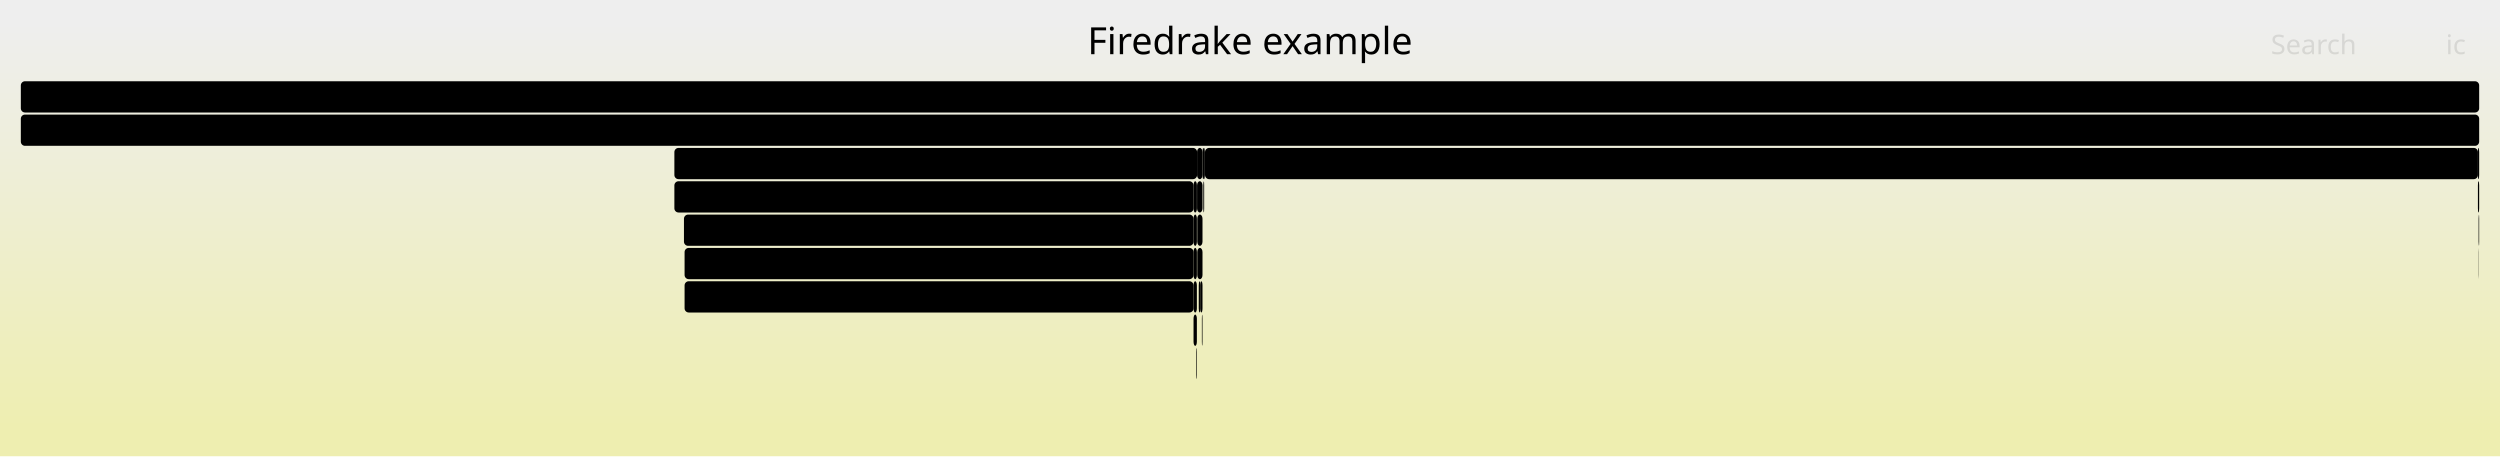
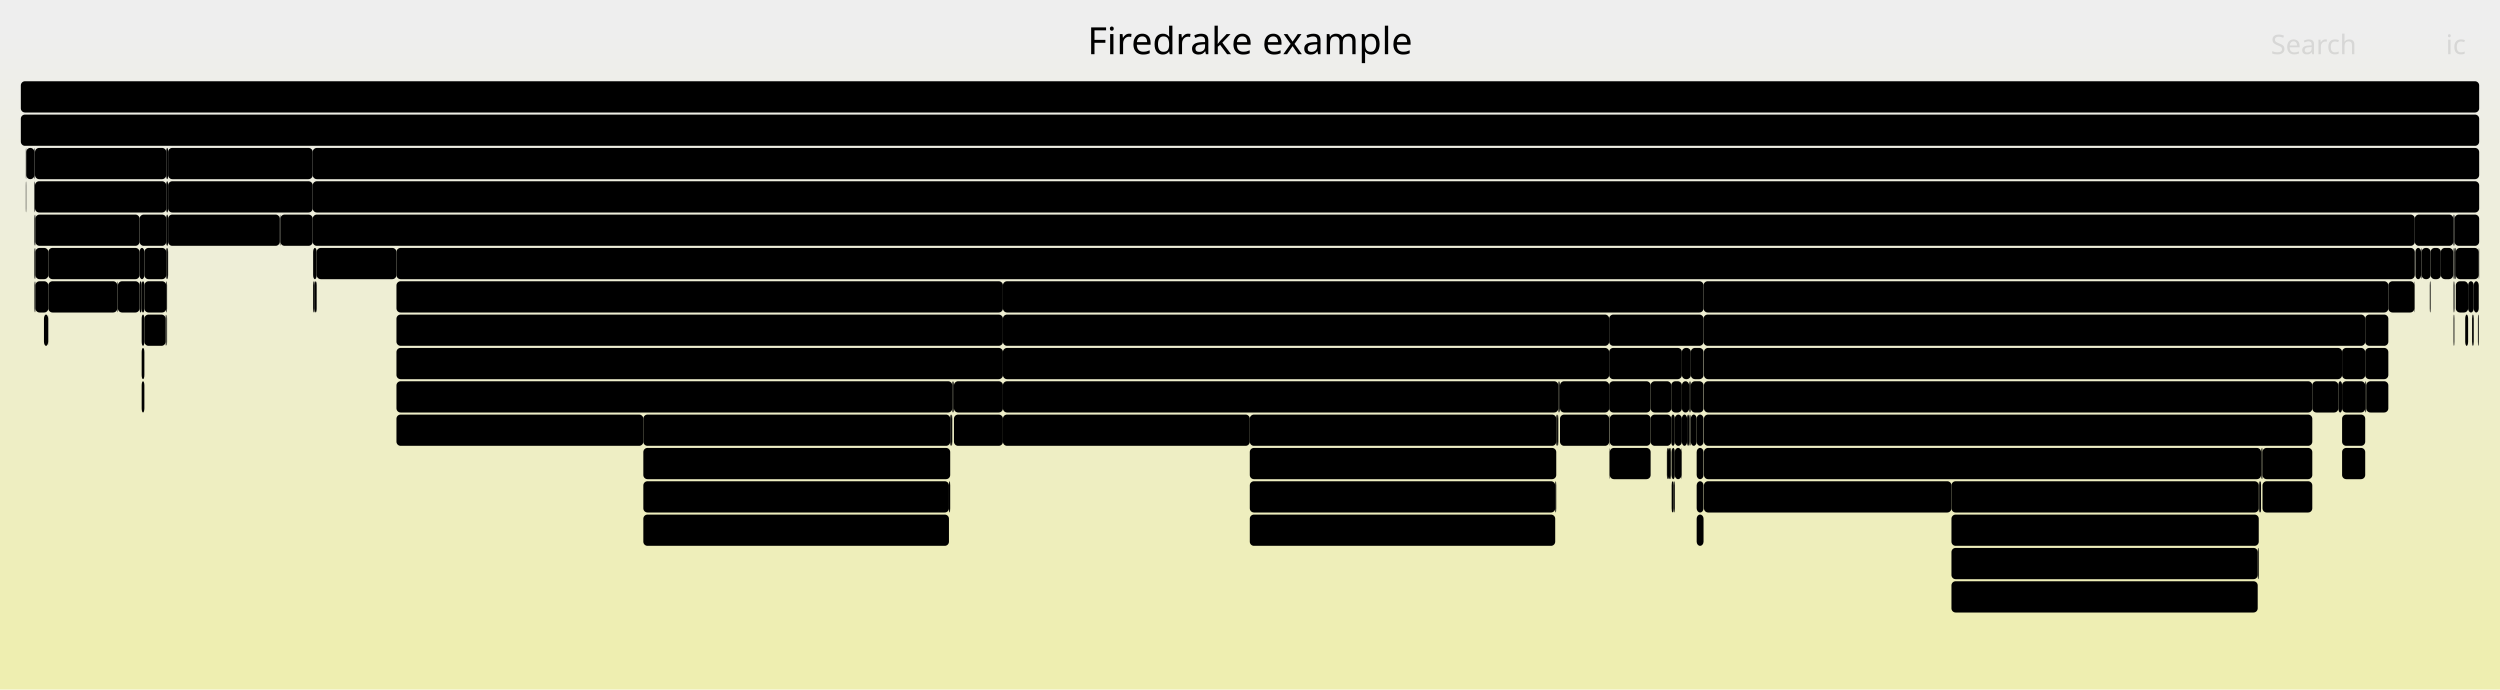
- <svg xmlns="http://www.w3.org/2000/svg" version="1.1" width="1200" height="219" viewBox="0 0 1200 219">
+ <svg xmlns="http://www.w3.org/2000/svg" version="1.1" width="1200" height="331" viewBox="0 0 1200 331">
  <defs>
    <linearGradient id="background" y1="0" y2="1" x1="0" x2="0">
      <stop stop-color="#eeeeee" offset="5%" />
      <stop stop-color="#eeeeb0" offset="95%" />
    </linearGradient>
  </defs>
  <style type="text/css">
	text { font-family:Verdana; font-size:13px; fill:rgb(0,0,0); }
	#search, #ignorecase { opacity:0.1; cursor:pointer; }
	#search:hover, #search.show, #ignorecase:hover, #ignorecase.show { opacity:1; }
	#subtitle { text-anchor:middle; font-color:rgb(160,160,160); }
	#title { text-anchor:middle; font-size:18px}
	#unzoom { cursor:pointer; }
	#frames &gt; *:hover { stroke:black; stroke-width:0.5; cursor:pointer; }
	.hide { display:none; }
	.parent { opacity:0.5; }
</style>
-   <rect x="0.0" y="0" width="1200.0" height="219.0" fill="url(#background)" />
+   <rect x="0.0" y="0" width="1200.0" height="331.0" fill="url(#background)" />
  <text id="title" x="600.00" y="26">Firedrake example</text>
-   <text id="details" x="10.00" y="201"> </text>
+   <text id="details" x="10.00" y="313"> </text>
  <text id="unzoom" x="10.00" y="26" class="hide">Reset Zoom</text>
  <text id="search" x="1090.00" y="26">Search</text>
  <text id="ignorecase" x="1174.00" y="26">ic</text>
-   <text id="matched" x="1090.00" y="201"> </text>
+   <text id="matched" x="1090.00" y="313"> </text>
  <g id="frames">
    <g>
-       <rect x="577.5" y="87" width="0.2" height="15.0" fill="rgb(0,0,0)" rx="2" ry="2" />
-       <text x="580.47" y="97.5" />
-     </g>
-     <g>
-       <rect x="1189.7" y="119" width="0.1" height="15.0" fill="rgb(0,0,0)" rx="2" ry="2" />
-       <text x="1192.66" y="129.5" />
-     </g>
-     <g>
-       <rect x="328.6" y="135" width="244.3" height="15.0" fill="rgb(0,0,0)" rx="2" ry="2" />
-       <text x="331.65" y="145.5">pyop2.global_kernel.GlobalKer..</text>
-     </g>
-     <g>
-       <rect x="572.9" y="87" width="1.6" height="15.0" fill="rgb(0,0,0)" rx="2" ry="2" />
-       <text x="575.89" y="97.5" />
+       <rect x="16.7" y="135" width="0.1" height="15.0" fill="rgb(0,0,0)" rx="2" ry="2" />
+       <text x="19.67" y="145.5" />
+     </g>
+     <g>
+       <rect x="792.3" y="199" width="9.9" height="15.0" fill="rgb(0,0,0)" rx="2" ry="2" />
+       <text x="795.27" y="209.5" />
+     </g>
+     <g>
+       <rect x="748.4" y="183" width="0.4" height="15.0" fill="rgb(0,0,0)" rx="2" ry="2" />
+       <text x="751.40" y="193.5" />
+     </g>
+     <g>
+       <rect x="1178.8" y="119" width="11.0" height="15.0" fill="rgb(0,0,0)" rx="2" ry="2" />
+       <text x="1181.76" y="129.5" />
+     </g>
+     <g>
+       <rect x="792.3" y="183" width="9.9" height="15.0" fill="rgb(0,0,0)" rx="2" ry="2" />
+       <text x="795.27" y="193.5" />
+     </g>
+     <g>
+       <rect x="802.4" y="231" width="0.8" height="15.0" fill="rgb(0,0,0)" rx="2" ry="2" />
+       <text x="805.42" y="241.5" />
+     </g>
+     <g>
+       <rect x="481.4" y="151" width="291.0" height="15.0" fill="rgb(0,0,0)" rx="2" ry="2" />
+       <text x="484.45" y="161.5">KSPSolve</text>
+     </g>
+     <g>
+       <rect x="150.1" y="103" width="1009.0" height="15.0" fill="rgb(0,0,0)" rx="2" ry="2" />
+       <text x="153.06" y="113.5">KSPSolve</text>
+     </g>
+     <g>
+       <rect x="308.8" y="231" width="146.7" height="15.0" fill="rgb(0,0,0)" rx="2" ry="2" />
+       <text x="311.83" y="241.5">PCApply</text>
+     </g>
+     <g>
+       <rect x="79.8" y="119" width="0.4" height="15.0" fill="rgb(0,0,0)" rx="2" ry="2" />
+       <text x="82.76" y="129.5" />
+     </g>
+     <g>
+       <rect x="152.0" y="119" width="38.3" height="15.0" fill="rgb(0,0,0)" rx="2" ry="2" />
+       <text x="154.99" y="129.5">Ma..</text>
+     </g>
+     <g>
+       <rect x="772.7" y="215" width="19.6" height="15.0" fill="rgb(0,0,0)" rx="2" ry="2" />
+       <text x="775.73" y="225.5" />
+     </g>
+     <g>
+       <rect x="817.9" y="231" width="118.8" height="15.0" fill="rgb(0,0,0)" rx="2" ry="2" />
+       <text x="820.87" y="241.5">MatMult</text>
+     </g>
+     <g>
+       <rect x="1184.7" y="135" width="2.7" height="15.0" fill="rgb(0,0,0)" rx="2" ry="2" />
+       <text x="1187.73" y="145.5" />
+     </g>
+     <g>
+       <rect x="23.2" y="119" width="43.8" height="15.0" fill="rgb(0,0,0)" rx="2" ry="2" />
+       <text x="26.25" y="129.5">fir..</text>
+     </g>
+     <g>
+       <rect x="748.8" y="199" width="23.6" height="15.0" fill="rgb(0,0,0)" rx="2" ry="2" />
+       <text x="751.81" y="209.5">M..</text>
+     </g>
+     <g>
+       <rect x="23.1" y="151" width="0.1" height="15.0" fill="rgb(0,0,0)" rx="2" ry="2" />
+       <text x="26.05" y="161.5" />
+     </g>
+     <g>
+       <rect x="1083.7" y="263" width="0.5" height="15.0" fill="rgb(0,0,0)" rx="2" ry="2" />
+       <text x="1086.72" y="273.5" />
+     </g>
+     <g>
+       <rect x="23.2" y="135" width="33.1" height="15.0" fill="rgb(0,0,0)" rx="2" ry="2" />
+       <text x="26.25" y="145.5">Cr..</text>
+     </g>
+     <g>
+       <rect x="17.0" y="103" width="50.0" height="15.0" fill="rgb(0,0,0)" rx="2" ry="2" />
+       <text x="20.00" y="113.5">fire..</text>
+     </g>
+     <g>
+       <rect x="150.3" y="135" width="0.8" height="15.0" fill="rgb(0,0,0)" rx="2" ry="2" />
+       <text x="153.33" y="145.5" />
+     </g>
+     <g>
+       <rect x="17.0" y="119" width="6.2" height="15.0" fill="rgb(0,0,0)" rx="2" ry="2" />
+       <text x="20.00" y="129.5" />
+     </g>
+     <g>
+       <rect x="80.7" y="103" width="53.6" height="15.0" fill="rgb(0,0,0)" rx="2" ry="2" />
+       <text x="83.73" y="113.5">Crea..</text>
+     </g>
+     <g>
+       <rect x="1122.4" y="183" width="1.8" height="15.0" fill="rgb(0,0,0)" rx="2" ry="2" />
+       <text x="1125.45" y="193.5" />
+     </g>
+     <g>
+       <rect x="21.1" y="151" width="2.0" height="15.0" fill="rgb(0,0,0)" rx="2" ry="2" />
+       <text x="24.15" y="161.5" />
+     </g>
+     <g>
+       <rect x="67.0" y="103" width="12.8" height="15.0" fill="rgb(0,0,0)" rx="2" ry="2" />
+       <text x="70.00" y="113.5" />
+     </g>
+     <g>
+       <rect x="1135.3" y="151" width="11.1" height="15.0" fill="rgb(0,0,0)" rx="2" ry="2" />
+       <text x="1138.32" y="161.5" />
+     </g>
+     <g>
+       <rect x="803.9" y="215" width="3.2" height="15.0" fill="rgb(0,0,0)" rx="2" ry="2" />
+       <text x="806.94" y="225.5" />
+     </g>
+     <g>
+       <rect x="1124.2" y="167" width="11.1" height="15.0" fill="rgb(0,0,0)" rx="2" ry="2" />
+       <text x="1127.22" y="177.5" />
+     </g>
+     <g>
+       <rect x="772.4" y="151" width="45.3" height="15.0" fill="rgb(0,0,0)" rx="2" ry="2" />
+       <text x="775.42" y="161.5">PCS..</text>
+     </g>
+     <g>
+       <rect x="802.4" y="215" width="1.5" height="15.0" fill="rgb(0,0,0)" rx="2" ry="2" />
+       <text x="805.42" y="225.5" />
+     </g>
+     <g>
+       <rect x="190.3" y="135" width="291.1" height="15.0" fill="rgb(0,0,0)" rx="2" ry="2" />
+       <text x="193.27" y="145.5">KSPSolve_FS_0</text>
+     </g>
+     <g>
+       <rect x="16.8" y="119" width="0.2" height="15.0" fill="rgb(0,0,0)" rx="2" ry="2" />
+       <text x="19.80" y="129.5" />
+     </g>
+     <g>
+       <rect x="12.4" y="87" width="0.2" height="15.0" fill="rgb(0,0,0)" rx="2" ry="2" />
+       <text x="15.41" y="97.5" />
+     </g>
+     <g>
+       <rect x="16.5" y="71" width="0.3" height="15.0" fill="rgb(0,0,0)" rx="2" ry="2" />
+       <text x="19.46" y="81.5" />
+     </g>
+     <g>
+       <rect x="811.6" y="199" width="2.8" height="15.0" fill="rgb(0,0,0)" rx="2" ry="2" />
+       <text x="814.55" y="209.5" />
+     </g>
+     <g>
+       <rect x="936.7" y="279" width="147.0" height="15.0" fill="rgb(0,0,0)" rx="2" ry="2" />
+       <text x="939.73" y="289.5">MatSOR</text>
+     </g>
+     <g>
+       <rect x="12.4" y="71" width="0.2" height="15.0" fill="rgb(0,0,0)" rx="2" ry="2" />
+       <text x="15.41" y="81.5" />
+     </g>
+     <g>
+       <rect x="16.8" y="87" width="63.0" height="15.0" fill="rgb(0,0,0)" rx="2" ry="2" />
+       <text x="19.80" y="97.5">firedr..</text>
+     </g>
+     <g>
+       <rect x="1084.7" y="231" width="0.6" height="15.0" fill="rgb(0,0,0)" rx="2" ry="2" />
+       <text x="1087.68" y="241.5" />
+     </g>
+     <g>
+       <rect x="802.2" y="199" width="1.7" height="15.0" fill="rgb(0,0,0)" rx="2" ry="2" />
+       <text x="805.19" y="209.5" />
+     </g>
+     <g>
+       <rect x="1177.7" y="135" width="0.4" height="15.0" fill="rgb(0,0,0)" rx="2" ry="2" />
+       <text x="1180.74" y="145.5" />
+     </g>
+     <g>
+       <rect x="134.3" y="103" width="0.3" height="15.0" fill="rgb(0,0,0)" rx="2" ry="2" />
+       <text x="137.27" y="113.5" />
+     </g>
+     <g>
+       <rect x="456.5" y="199" width="0.6" height="15.0" fill="rgb(0,0,0)" rx="2" ry="2" />
+       <text x="459.50" y="209.5" />
+     </g>
+     <g>
+       <rect x="1166.7" y="119" width="4.9" height="15.0" fill="rgb(0,0,0)" rx="2" ry="2" />
+       <text x="1169.65" y="129.5" />
+     </g>
+     <g>
+       <rect x="772.4" y="183" width="19.9" height="15.0" fill="rgb(0,0,0)" rx="2" ry="2" />
+       <text x="775.42" y="193.5" />
+     </g>
+     <g>
+       <rect x="481.4" y="199" width="118.5" height="15.0" fill="rgb(0,0,0)" rx="2" ry="2" />
+       <text x="484.45" y="209.5">MatMult</text>
+     </g>
+     <g>
+       <rect x="1085.6" y="215" width="0.4" height="15.0" fill="rgb(0,0,0)" rx="2" ry="2" />
+       <text x="1088.64" y="225.5" />
+     </g>
+     <g>
+       <rect x="1178.2" y="103" width="11.8" height="15.0" fill="rgb(0,0,0)" rx="2" ry="2" />
+       <text x="1181.25" y="113.5" />
+     </g>
+     <g>
+       <rect x="811.4" y="199" width="0.2" height="15.0" fill="rgb(0,0,0)" rx="2" ry="2" />
+       <text x="814.41" y="209.5" />
+     </g>
+     <g>
+       <rect x="1178.8" y="135" width="5.9" height="15.0" fill="rgb(0,0,0)" rx="2" ry="2" />
+       <text x="1181.76" y="145.5" />
+     </g>
+     <g>
+       <rect x="16.8" y="103" width="0.2" height="15.0" fill="rgb(0,0,0)" rx="2" ry="2" />
+       <text x="19.80" y="113.5" />
+     </g>
+     <g>
+       <rect x="803.2" y="231" width="0.7" height="15.0" fill="rgb(0,0,0)" rx="2" ry="2" />
+       <text x="806.21" y="241.5" />
+     </g>
+     <g>
+       <rect x="17.0" y="135" width="6.2" height="15.0" fill="rgb(0,0,0)" rx="2" ry="2" />
+       <text x="20.00" y="145.5" />
+     </g>
+     <g>
+       <rect x="800.1" y="215" width="0.5" height="15.0" fill="rgb(0,0,0)" rx="2" ry="2" />
+       <text x="803.14" y="225.5" />
+     </g>
+     <g>
+       <rect x="150.3" y="119" width="1.7" height="15.0" fill="rgb(0,0,0)" rx="2" ry="2" />
+       <text x="153.33" y="129.5" />
+     </g>
+     <g>
+       <rect x="190.3" y="119" width="968.8" height="15.0" fill="rgb(0,0,0)" rx="2" ry="2" />
+       <text x="193.27" y="129.5">PCApply</text>
+     </g>
+     <g>
+       <rect x="56.6" y="135" width="10.4" height="15.0" fill="rgb(0,0,0)" rx="2" ry="2" />
+       <text x="59.58" y="145.5" />
+     </g>
+     <g>
+       <rect x="16.5" y="135" width="0.2" height="15.0" fill="rgb(0,0,0)" rx="2" ry="2" />
+       <text x="19.46" y="145.5" />
+     </g>
+     <g>
+       <rect x="190.3" y="183" width="266.8" height="15.0" fill="rgb(0,0,0)" rx="2" ry="2" />
+       <text x="193.27" y="193.5">KSPSolve</text>
+     </g>
+     <g>
+       <rect x="457.1" y="183" width="0.4" height="15.0" fill="rgb(0,0,0)" rx="2" ry="2" />
+       <text x="460.10" y="193.5" />
+     </g>
+     <g>
+       <rect x="807.3" y="183" width="3.5" height="15.0" fill="rgb(0,0,0)" rx="2" ry="2" />
+       <text x="810.29" y="193.5" />
+     </g>
+     <g>
+       <rect x="1177.7" y="151" width="0.4" height="15.0" fill="rgb(0,0,0)" rx="2" ry="2" />
+       <text x="1180.74" y="161.5" />
+     </g>
+     <g>
+       <rect x="811.0" y="199" width="0.2" height="15.0" fill="rgb(0,0,0)" rx="2" ry="2" />
+       <text x="814.04" y="209.5" />
+     </g>
+     <g>
+       <rect x="1183.3" y="151" width="1.4" height="15.0" fill="rgb(0,0,0)" rx="2" ry="2" />
+       <text x="1186.33" y="161.5" />
+     </g>
+     <g>
+       <rect x="80.7" y="87" width="69.4" height="15.0" fill="rgb(0,0,0)" rx="2" ry="2" />
+       <text x="83.73" y="97.5">firedra..</text>
+     </g>
+     <g>
+       <rect x="68.0" y="183" width="1.3" height="15.0" fill="rgb(0,0,0)" rx="2" ry="2" />
+       <text x="70.97" y="193.5" />
+     </g>
+     <g>
+       <rect x="803.9" y="199" width="3.4" height="15.0" fill="rgb(0,0,0)" rx="2" ry="2" />
+       <text x="806.94" y="209.5" />
+     </g>
+     <g>
+       <rect x="150.1" y="87" width="1039.9" height="15.0" fill="rgb(0,0,0)" rx="2" ry="2" />
+       <text x="153.06" y="97.5">SNESSolve</text>
+     </g>
+     <g>
+       <rect x="308.8" y="199" width="147.3" height="15.0" fill="rgb(0,0,0)" rx="2" ry="2" />
+       <text x="311.83" y="209.5">PCApply</text>
+     </g>
+     <g>
+       <rect x="1086.0" y="231" width="23.9" height="15.0" fill="rgb(0,0,0)" rx="2" ry="2" />
+       <text x="1089.03" y="241.5">M..</text>
+     </g>
+     <g>
+       <rect x="811.2" y="183" width="0.4" height="15.0" fill="rgb(0,0,0)" rx="2" ry="2" />
+       <text x="814.23" y="193.5" />
+     </g>
+     <g>
+       <rect x="814.4" y="231" width="3.3" height="15.0" fill="rgb(0,0,0)" rx="2" ry="2" />
+       <text x="817.39" y="241.5" />
+     </g>
+     <g>
+       <rect x="79.8" y="87" width="0.9" height="15.0" fill="rgb(0,0,0)" rx="2" ry="2" />
+       <text x="82.76" y="97.5" />
+     </g>
+     <g>
+       <rect x="1085.3" y="215" width="0.3" height="15.0" fill="rgb(0,0,0)" rx="2" ry="2" />
+       <text x="1088.28" y="225.5" />
+     </g>
+     <g>
+       <rect x="16.5" y="119" width="0.3" height="15.0" fill="rgb(0,0,0)" rx="2" ry="2" />
+       <text x="19.46" y="129.5" />
+     </g>
+     <g>
+       <rect x="1159.1" y="103" width="18.5" height="15.0" fill="rgb(0,0,0)" rx="2" ry="2" />
+       <text x="1162.12" y="113.5" />
+     </g>
+     <g>
+       <rect x="16.8" y="135" width="0.2" height="15.0" fill="rgb(0,0,0)" rx="2" ry="2" />
+       <text x="19.80" y="145.5" />
+     </g>
+     <g>
+       <rect x="69.3" y="151" width="10.2" height="15.0" fill="rgb(0,0,0)" rx="2" ry="2" />
+       <text x="72.31" y="161.5" />
+     </g>
+     <g>
+       <rect x="1178.1" y="135" width="0.1" height="15.0" fill="rgb(0,0,0)" rx="2" ry="2" />
+       <text x="1181.06" y="145.5" />
+     </g>
+     <g>
+       <rect x="772.5" y="199" width="0.2" height="15.0" fill="rgb(0,0,0)" rx="2" ry="2" />
+       <text x="775.54" y="209.5" />
+     </g>
+     <g>
+       <rect x="79.5" y="151" width="0.3" height="15.0" fill="rgb(0,0,0)" rx="2" ry="2" />
+       <text x="82.52" y="161.5" />
+     </g>
+     <g>
+       <rect x="67.0" y="135" width="1.0" height="15.0" fill="rgb(0,0,0)" rx="2" ry="2" />
+       <text x="70.00" y="145.5" />
+     </g>
+     <g>
+       <rect x="1109.9" y="183" width="12.5" height="15.0" fill="rgb(0,0,0)" rx="2" ry="2" />
+       <text x="1112.89" y="193.5" />
+     </g>
+     <g>
+       <rect x="1146.4" y="135" width="12.5" height="15.0" fill="rgb(0,0,0)" rx="2" ry="2" />
+       <text x="1149.43" y="145.5" />
+     </g>
+     <g>
+       <rect x="1187.4" y="135" width="2.4" height="15.0" fill="rgb(0,0,0)" rx="2" ry="2" />
+       <text x="1190.40" y="145.5" />
+     </g>
+     <g>
+       <rect x="457.5" y="183" width="0.4" height="15.0" fill="rgb(0,0,0)" rx="2" ry="2" />
+       <text x="460.46" y="193.5" />
+     </g>
+     <g>
+       <rect x="1124.2" y="199" width="11.1" height="15.0" fill="rgb(0,0,0)" rx="2" ry="2" />
+       <text x="1127.22" y="209.5" />
+     </g>
+     <g>
+       <rect x="1189.4" y="151" width="0.4" height="15.0" fill="rgb(0,0,0)" rx="2" ry="2" />
+       <text x="1192.45" y="161.5" />
+     </g>
+     <g>
+       <rect x="455.5" y="231" width="0.6" height="15.0" fill="rgb(0,0,0)" rx="2" ry="2" />
+       <text x="458.55" y="241.5" />
+     </g>
+     <g>
+       <rect x="151.1" y="135" width="0.9" height="15.0" fill="rgb(0,0,0)" rx="2" ry="2" />
+       <text x="154.06" y="145.5" />
+     </g>
+     <g>
+       <rect x="12.6" y="71" width="3.9" height="15.0" fill="rgb(0,0,0)" rx="2" ry="2" />
+       <text x="15.59" y="81.5" />
+     </g>
+     <g>
+       <rect x="1162.4" y="119" width="4.3" height="15.0" fill="rgb(0,0,0)" rx="2" ry="2" />
+       <text x="1165.41" y="129.5" />
+     </g>
+     <g>
+       <rect x="817.9" y="215" width="267.4" height="15.0" fill="rgb(0,0,0)" rx="2" ry="2" />
+       <text x="820.87" y="225.5">KSPSolve</text>
+     </g>
+     <g>
+       <rect x="16.5" y="103" width="0.3" height="15.0" fill="rgb(0,0,0)" rx="2" ry="2" />
+       <text x="19.46" y="113.5" />
+     </g>
+     <g>
+       <rect x="1177.5" y="119" width="0.1" height="15.0" fill="rgb(0,0,0)" rx="2" ry="2" />
+       <text x="1180.45" y="129.5" />
+     </g>
+     <g>
+       <rect x="79.8" y="71" width="0.9" height="15.0" fill="rgb(0,0,0)" rx="2" ry="2" />
+       <text x="82.76" y="81.5" />
+     </g>
+     <g>
+       <rect x="308.8" y="247" width="146.7" height="15.0" fill="rgb(0,0,0)" rx="2" ry="2" />
+       <text x="311.83" y="257.5">MatSOR</text>
+     </g>
+     <g>
+       <rect x="481.4" y="135" width="336.3" height="15.0" fill="rgb(0,0,0)" rx="2" ry="2" />
+       <text x="484.45" y="145.5">KSPSolve_FS_Low</text>
+     </g>
+     <g>
+       <rect x="1135.3" y="183" width="0.5" height="15.0" fill="rgb(0,0,0)" rx="2" ry="2" />
+       <text x="1138.32" y="193.5" />
+     </g>
+     <g>
+       <rect x="748.0" y="183" width="0.4" height="15.0" fill="rgb(0,0,0)" rx="2" ry="2" />
+       <text x="751.04" y="193.5" />
+     </g>
+     <g>
+       <rect x="1135.3" y="167" width="11.1" height="15.0" fill="rgb(0,0,0)" rx="2" ry="2" />
+       <text x="1138.32" y="177.5" />
+     </g>
+     <g>
+       <rect x="190.3" y="151" width="291.1" height="15.0" fill="rgb(0,0,0)" rx="2" ry="2" />
+       <text x="193.27" y="161.5">KSPSolve</text>
+     </g>
+     <g>
+       <rect x="80.2" y="119" width="0.5" height="15.0" fill="rgb(0,0,0)" rx="2" ry="2" />
+       <text x="83.25" y="129.5" />
+     </g>
+     <g>
+       <rect x="1177.7" y="119" width="0.5" height="15.0" fill="rgb(0,0,0)" rx="2" ry="2" />
+       <text x="1180.74" y="129.5" />
+     </g>
+     <g>
+       <rect x="814.4" y="247" width="3.3" height="15.0" fill="rgb(0,0,0)" rx="2" ry="2" />
+       <text x="817.39" y="257.5" />
+     </g>
+     <g>
+       <rect x="79.8" y="135" width="0.4" height="15.0" fill="rgb(0,0,0)" rx="2" ry="2" />
+       <text x="82.76" y="145.5" />
+     </g>
+     <g>
+       <rect x="457.9" y="199" width="23.5" height="15.0" fill="rgb(0,0,0)" rx="2" ry="2" />
+       <text x="460.86" y="209.5">M..</text>
+     </g>
+     <g>
+       <rect x="936.7" y="263" width="147.0" height="15.0" fill="rgb(0,0,0)" rx="2" ry="2" />
+       <text x="939.73" y="273.5">PCApply</text>
+     </g>
+     <g>
+       <rect x="807.3" y="167" width="4.3" height="15.0" fill="rgb(0,0,0)" rx="2" ry="2" />
+       <text x="810.29" y="177.5" />
+     </g>
+     <g>
+       <rect x="817.9" y="167" width="306.3" height="15.0" fill="rgb(0,0,0)" rx="2" ry="2" />
+       <text x="820.87" y="177.5">MatMult</text>
+     </g>
+     <g>
+       <rect x="817.9" y="183" width="292.0" height="15.0" fill="rgb(0,0,0)" rx="2" ry="2" />
+       <text x="820.87" y="193.5">KSPSolve</text>
+     </g>
+     <g>
+       <rect x="801.7" y="215" width="0.5" height="15.0" fill="rgb(0,0,0)" rx="2" ry="2" />
+       <text x="804.65" y="225.5" />
+     </g>
+     <g>
+       <rect x="772.5" y="215" width="0.2" height="15.0" fill="rgb(0,0,0)" rx="2" ry="2" />
+       <text x="775.54" y="225.5" />
+     </g>
+     <g>
+       <rect x="1189.8" y="119" width="0.2" height="15.0" fill="rgb(0,0,0)" rx="2" ry="2" />
+       <text x="1192.85" y="129.5" />
+     </g>
+     <g>
+       <rect x="1159.4" y="119" width="2.7" height="15.0" fill="rgb(0,0,0)" rx="2" ry="2" />
+       <text x="1162.41" y="129.5" />
+     </g>
+     <g>
+       <rect x="79.9" y="151" width="0.3" height="15.0" fill="rgb(0,0,0)" rx="2" ry="2" />
+       <text x="82.88" y="161.5" />
+     </g>
+     <g>
+       <rect x="134.6" y="103" width="15.5" height="15.0" fill="rgb(0,0,0)" rx="2" ry="2" />
+       <text x="137.62" y="113.5" />
+     </g>
+     <g>
+       <rect x="599.9" y="199" width="147.1" height="15.0" fill="rgb(0,0,0)" rx="2" ry="2" />
+       <text x="602.90" y="209.5">PCApply</text>
+     </g>
+     <g>
+       <rect x="69.3" y="119" width="10.5" height="15.0" fill="rgb(0,0,0)" rx="2" ry="2" />
+       <text x="72.31" y="129.5" />
+     </g>
+     <g>
+       <rect x="190.3" y="167" width="291.1" height="15.0" fill="rgb(0,0,0)" rx="2" ry="2" />
+       <text x="193.27" y="177.5">PCApply</text>
+     </g>
+     <g>
+       <rect x="10.0" y="55" width="1180.0" height="15.0" fill="rgb(0,0,0)" rx="2" ry="2" />
+       <text x="13.00" y="65.5">firedrake</text>
+     </g>
+     <g>
+       <rect x="1124.2" y="215" width="11.1" height="15.0" fill="rgb(0,0,0)" rx="2" ry="2" />
+       <text x="1127.22" y="225.5" />
+     </g>
+     <g>
+       <rect x="1178.2" y="119" width="0.6" height="15.0" fill="rgb(0,0,0)" rx="2" ry="2" />
+       <text x="1181.25" y="129.5" />
+     </g>
+     <g>
+       <rect x="814.4" y="199" width="3.3" height="15.0" fill="rgb(0,0,0)" rx="2" ry="2" />
+       <text x="817.39" y="209.5" />
+     </g>
+     <g>
+       <rect x="747.4" y="199" width="0.6" height="15.0" fill="rgb(0,0,0)" rx="2" ry="2" />
+       <text x="750.43" y="209.5" />
+     </g>
+     <g>
+       <rect x="457.9" y="183" width="23.5" height="15.0" fill="rgb(0,0,0)" rx="2" ry="2" />
+       <text x="460.86" y="193.5">M..</text>
+     </g>
+     <g>
+       <rect x="1171.6" y="119" width="5.9" height="15.0" fill="rgb(0,0,0)" rx="2" ry="2" />
+       <text x="1174.58" y="129.5" />
+     </g>
+     <g>
+       <rect x="308.8" y="215" width="147.3" height="15.0" fill="rgb(0,0,0)" rx="2" ry="2" />
+       <text x="311.83" y="225.5">KSPSolve</text>
+     </g>
+     <g>
+       <rect x="807.3" y="199" width="2.5" height="15.0" fill="rgb(0,0,0)" rx="2" ry="2" />
+       <text x="810.29" y="209.5" />
+     </g>
+     <g>
+       <rect x="1084.2" y="231" width="0.5" height="15.0" fill="rgb(0,0,0)" rx="2" ry="2" />
+       <text x="1087.23" y="241.5" />
+     </g>
+     <g>
+       <rect x="1124.2" y="183" width="11.1" height="15.0" fill="rgb(0,0,0)" rx="2" ry="2" />
+       <text x="1127.22" y="193.5" />
+     </g>
+     <g>
+       <rect x="68.0" y="167" width="1.3" height="15.0" fill="rgb(0,0,0)" rx="2" ry="2" />
+       <text x="70.97" y="177.5" />
+     </g>
+     <g>
+       <rect x="1162.1" y="119" width="0.3" height="15.0" fill="rgb(0,0,0)" rx="2" ry="2" />
+       <text x="1165.11" y="129.5" />
+     </g>
+     <g>
+       <rect x="811.2" y="199" width="0.2" height="15.0" fill="rgb(0,0,0)" rx="2" ry="2" />
+       <text x="814.23" y="209.5" />
+     </g>
+     <g>
+       <rect x="811.6" y="167" width="6.1" height="15.0" fill="rgb(0,0,0)" rx="2" ry="2" />
+       <text x="814.55" y="177.5" />
+     </g>
+     <g>
+       <rect x="800.6" y="215" width="1.1" height="15.0" fill="rgb(0,0,0)" rx="2" ry="2" />
+       <text x="803.57" y="225.5" />
+     </g>
+     <g>
+       <rect x="1135.8" y="183" width="10.6" height="15.0" fill="rgb(0,0,0)" rx="2" ry="2" />
+       <text x="1138.80" y="193.5" />
    </g>
    <g>
      <rect x="10.0" y="39" width="1180.0" height="15.0" fill="rgb(0,0,0)" rx="2" ry="2" />
      <text x="13.00" y="49.5" />
    </g>
    <g>
-       <rect x="574.7" y="119" width="2.5" height="15.0" fill="rgb(0,0,0)" rx="2" ry="2" />
-       <text x="577.75" y="129.5" />
-     </g>
-     <g>
-       <rect x="572.9" y="135" width="1.6" height="15.0" fill="rgb(0,0,0)" rx="2" ry="2" />
-       <text x="575.89" y="145.5" />
-     </g>
-     <g>
-       <rect x="1189.7" y="103" width="0.1" height="15.0" fill="rgb(0,0,0)" rx="2" ry="2" />
-       <text x="1192.66" y="113.5" />
-     </g>
-     <g>
-       <rect x="578.4" y="71" width="611.0" height="15.0" fill="rgb(0,0,0)" rx="2" ry="2" />
-       <text x="581.42" y="81.5">firedrake.__init__</text>
-     </g>
-     <g>
-       <rect x="577.7" y="87" width="0.3" height="15.0" fill="rgb(0,0,0)" rx="2" ry="2" />
-       <text x="580.69" y="97.5" />
-     </g>
-     <g>
-       <rect x="572.9" y="103" width="1.6" height="15.0" fill="rgb(0,0,0)" rx="2" ry="2" />
-       <text x="575.89" y="113.5" />
-     </g>
-     <g>
-       <rect x="576.9" y="151" width="0.3" height="15.0" fill="rgb(0,0,0)" rx="2" ry="2" />
-       <text x="579.88" y="161.5" />
-     </g>
-     <g>
-       <rect x="574.6" y="87" width="2.6" height="15.0" fill="rgb(0,0,0)" rx="2" ry="2" />
-       <text x="577.61" y="97.5" />
-     </g>
-     <g>
-       <rect x="10.0" y="55" width="1180.0" height="15.0" fill="rgb(0,0,0)" rx="2" ry="2" />
-       <text x="13.00" y="65.5">firedrake</text>
-     </g>
-     <g>
-       <rect x="328.3" y="103" width="244.6" height="15.0" fill="rgb(0,0,0)" rx="2" ry="2" />
-       <text x="331.30" y="113.5">ParLoopExecute</text>
-     </g>
-     <g>
-       <rect x="574.5" y="87" width="0.1" height="15.0" fill="rgb(0,0,0)" rx="2" ry="2" />
-       <text x="577.46" y="97.5" />
-     </g>
-     <g>
-       <rect x="1189.4" y="87" width="0.6" height="15.0" fill="rgb(0,0,0)" rx="2" ry="2" />
-       <text x="1192.40" y="97.5" />
-     </g>
-     <g>
-       <rect x="578.0" y="71" width="0.4" height="15.0" fill="rgb(0,0,0)" rx="2" ry="2" />
-       <text x="581.05" y="81.5" />
-     </g>
-     <g>
-       <rect x="574.7" y="103" width="2.5" height="15.0" fill="rgb(0,0,0)" rx="2" ry="2" />
-       <text x="577.75" y="113.5" />
-     </g>
-     <g>
-       <rect x="1189.4" y="71" width="0.6" height="15.0" fill="rgb(0,0,0)" rx="2" ry="2" />
-       <text x="1192.40" y="81.5" />
-     </g>
-     <g>
-       <rect x="576.1" y="135" width="1.1" height="15.0" fill="rgb(0,0,0)" rx="2" ry="2" />
-       <text x="579.10" y="145.5" />
-     </g>
-     <g>
-       <rect x="1189.8" y="103" width="0.2" height="15.0" fill="rgb(0,0,0)" rx="2" ry="2" />
-       <text x="1192.82" y="113.5" />
-     </g>
-     <g>
-       <rect x="572.9" y="151" width="1.6" height="15.0" fill="rgb(0,0,0)" rx="2" ry="2" />
-       <text x="575.89" y="161.5" />
-     </g>
-     <g>
-       <rect x="575.4" y="135" width="0.7" height="15.0" fill="rgb(0,0,0)" rx="2" ry="2" />
-       <text x="578.37" y="145.5" />
-     </g>
-     <g>
-       <rect x="328.6" y="119" width="244.3" height="15.0" fill="rgb(0,0,0)" rx="2" ry="2" />
-       <text x="331.65" y="129.5">Parloop_Cells_wrap_pyop2_kern..</text>
-     </g>
-     <g>
-       <rect x="572.9" y="119" width="1.6" height="15.0" fill="rgb(0,0,0)" rx="2" ry="2" />
-       <text x="575.89" y="129.5" />
-     </g>
-     <g>
-       <rect x="574.2" y="167" width="0.3" height="15.0" fill="rgb(0,0,0)" rx="2" ry="2" />
-       <text x="577.18" y="177.5" />
-     </g>
-     <g>
-       <rect x="574.6" y="71" width="2.6" height="15.0" fill="rgb(0,0,0)" rx="2" ry="2" />
-       <text x="577.61" y="81.5" />
-     </g>
-     <g>
-       <rect x="577.2" y="71" width="0.8" height="15.0" fill="rgb(0,0,0)" rx="2" ry="2" />
-       <text x="580.20" y="81.5" />
-     </g>
-     <g>
-       <rect x="323.7" y="71" width="250.9" height="15.0" fill="rgb(0,0,0)" rx="2" ry="2" />
-       <text x="326.72" y="81.5">CreateExtMesh</text>
-     </g>
-     <g>
-       <rect x="323.7" y="87" width="249.2" height="15.0" fill="rgb(0,0,0)" rx="2" ry="2" />
-       <text x="326.72" y="97.5">firedrake.extrusion_utils.make..</text>
+       <rect x="599.9" y="215" width="147.1" height="15.0" fill="rgb(0,0,0)" rx="2" ry="2" />
+       <text x="602.90" y="225.5">KSPSolve</text>
+     </g>
+     <g>
+       <rect x="936.7" y="231" width="147.5" height="15.0" fill="rgb(0,0,0)" rx="2" ry="2" />
+       <text x="939.73" y="241.5">PCApply</text>
+     </g>
+     <g>
+       <rect x="69.3" y="135" width="10.5" height="15.0" fill="rgb(0,0,0)" rx="2" ry="2" />
+       <text x="72.31" y="145.5" />
+     </g>
+     <g>
+       <rect x="748.8" y="183" width="23.6" height="15.0" fill="rgb(0,0,0)" rx="2" ry="2" />
+       <text x="751.81" y="193.5">M..</text>
+     </g>
+     <g>
+       <rect x="481.4" y="183" width="266.6" height="15.0" fill="rgb(0,0,0)" rx="2" ry="2" />
+       <text x="484.45" y="193.5">KSPSolve</text>
+     </g>
+     <g>
+       <rect x="190.3" y="199" width="118.5" height="15.0" fill="rgb(0,0,0)" rx="2" ry="2" />
+       <text x="193.27" y="209.5">MatMult</text>
+     </g>
+     <g>
+       <rect x="746.5" y="231" width="0.5" height="15.0" fill="rgb(0,0,0)" rx="2" ry="2" />
+       <text x="749.46" y="241.5" />
+     </g>
+     <g>
+       <rect x="817.7" y="151" width="317.6" height="15.0" fill="rgb(0,0,0)" rx="2" ry="2" />
+       <text x="820.71" y="161.5">KSPSolve</text>
+     </g>
+     <g>
+       <rect x="802.2" y="183" width="5.1" height="15.0" fill="rgb(0,0,0)" rx="2" ry="2" />
+       <text x="805.19" y="193.5" />
+     </g>
+     <g>
+       <rect x="16.5" y="87" width="0.3" height="15.0" fill="rgb(0,0,0)" rx="2" ry="2" />
+       <text x="19.46" y="97.5" />
+     </g>
+     <g>
+       <rect x="817.7" y="135" width="328.7" height="15.0" fill="rgb(0,0,0)" rx="2" ry="2" />
+       <text x="820.71" y="145.5">KSPSolve_FS_Schu</text>
+     </g>
+     <g>
+       <rect x="599.9" y="247" width="146.6" height="15.0" fill="rgb(0,0,0)" rx="2" ry="2" />
+       <text x="602.90" y="257.5">MatSOR</text>
+     </g>
+     <g>
+       <rect x="150.1" y="71" width="1039.9" height="15.0" fill="rgb(0,0,0)" rx="2" ry="2" />
+       <text x="153.06" y="81.5">firedrake.variational_solver.NonlinearVariationalSolver.solve</text>
+     </g>
+     <g>
+       <rect x="772.7" y="199" width="19.6" height="15.0" fill="rgb(0,0,0)" rx="2" ry="2" />
+       <text x="775.73" y="209.5" />
+     </g>
+     <g>
+       <rect x="807.1" y="215" width="0.2" height="15.0" fill="rgb(0,0,0)" rx="2" ry="2" />
+       <text x="810.12" y="225.5" />
+     </g>
+     <g>
+       <rect x="817.9" y="199" width="292.0" height="15.0" fill="rgb(0,0,0)" rx="2" ry="2" />
+       <text x="820.87" y="209.5">PCApply</text>
+     </g>
+     <g>
+       <rect x="772.4" y="167" width="34.9" height="15.0" fill="rgb(0,0,0)" rx="2" ry="2" />
+       <text x="775.42" y="177.5">GA..</text>
+     </g>
+     <g>
+       <rect x="1086.0" y="215" width="23.9" height="15.0" fill="rgb(0,0,0)" rx="2" ry="2" />
+       <text x="1089.03" y="225.5">M..</text>
+     </g>
+     <g>
+       <rect x="814.4" y="215" width="3.3" height="15.0" fill="rgb(0,0,0)" rx="2" ry="2" />
+       <text x="817.39" y="225.5" />
+     </g>
+     <g>
+       <rect x="810.8" y="199" width="0.2" height="15.0" fill="rgb(0,0,0)" rx="2" ry="2" />
+       <text x="813.80" y="209.5" />
+     </g>
+     <g>
+       <rect x="67.0" y="119" width="2.3" height="15.0" fill="rgb(0,0,0)" rx="2" ry="2" />
+       <text x="70.00" y="129.5" />
+     </g>
+     <g>
+       <rect x="809.8" y="199" width="1.0" height="15.0" fill="rgb(0,0,0)" rx="2" ry="2" />
+       <text x="812.78" y="209.5" />
+     </g>
+     <g>
+       <rect x="16.8" y="71" width="63.0" height="15.0" fill="rgb(0,0,0)" rx="2" ry="2" />
+       <text x="19.80" y="81.5">firedr..</text>
+     </g>
+     <g>
+       <rect x="810.8" y="183" width="0.4" height="15.0" fill="rgb(0,0,0)" rx="2" ry="2" />
+       <text x="813.80" y="193.5" />
+     </g>
+     <g>
+       <rect x="68.0" y="151" width="1.3" height="15.0" fill="rgb(0,0,0)" rx="2" ry="2" />
+       <text x="70.97" y="161.5" />
+     </g>
+     <g>
+       <rect x="481.4" y="167" width="291.0" height="15.0" fill="rgb(0,0,0)" rx="2" ry="2" />
+       <text x="484.45" y="177.5">PCApply</text>
+     </g>
+     <g>
+       <rect x="599.9" y="231" width="146.6" height="15.0" fill="rgb(0,0,0)" rx="2" ry="2" />
+       <text x="602.90" y="241.5">PCApply</text>
+     </g>
+     <g>
+       <rect x="1186.6" y="151" width="0.8" height="15.0" fill="rgb(0,0,0)" rx="2" ry="2" />
+       <text x="1189.57" y="161.5" />
+     </g>
+     <g>
+       <rect x="68.0" y="135" width="1.3" height="15.0" fill="rgb(0,0,0)" rx="2" ry="2" />
+       <text x="70.97" y="145.5" />
+     </g>
+     <g>
+       <rect x="456.1" y="199" width="0.4" height="15.0" fill="rgb(0,0,0)" rx="2" ry="2" />
+       <text x="459.05" y="209.5" />
+     </g>
+     <g>
+       <rect x="79.8" y="103" width="0.9" height="15.0" fill="rgb(0,0,0)" rx="2" ry="2" />
+       <text x="82.76" y="113.5" />
+     </g>
+     <g>
+       <rect x="936.7" y="247" width="147.5" height="15.0" fill="rgb(0,0,0)" rx="2" ry="2" />
+       <text x="939.73" y="257.5">KSPSolve</text>
+     </g>
+     <g>
+       <rect x="811.6" y="183" width="6.1" height="15.0" fill="rgb(0,0,0)" rx="2" ry="2" />
+       <text x="814.55" y="193.5" />
+     </g>
+     <g>
+       <rect x="56.3" y="135" width="0.3" height="15.0" fill="rgb(0,0,0)" rx="2" ry="2" />
+       <text x="59.34" y="145.5" />
+     </g>
+     <g>
+       <rect x="80.7" y="71" width="69.4" height="15.0" fill="rgb(0,0,0)" rx="2" ry="2" />
+       <text x="83.73" y="81.5">firedra..</text>
+     </g>
+     <g>
+       <rect x="1166.3" y="135" width="0.4" height="15.0" fill="rgb(0,0,0)" rx="2" ry="2" />
+       <text x="1169.29" y="145.5" />
+     </g>
+     <g>
+       <rect x="1177.6" y="103" width="0.6" height="15.0" fill="rgb(0,0,0)" rx="2" ry="2" />
+       <text x="1180.62" y="113.5" />
+     </g>
+     <g>
+       <rect x="747.0" y="199" width="0.4" height="15.0" fill="rgb(0,0,0)" rx="2" ry="2" />
+       <text x="749.97" y="209.5" />
+     </g>
+     <g>
+       <rect x="1158.9" y="135" width="0.2" height="15.0" fill="rgb(0,0,0)" rx="2" ry="2" />
+       <text x="1161.89" y="145.5" />
    </g>
  </g>
</svg>
